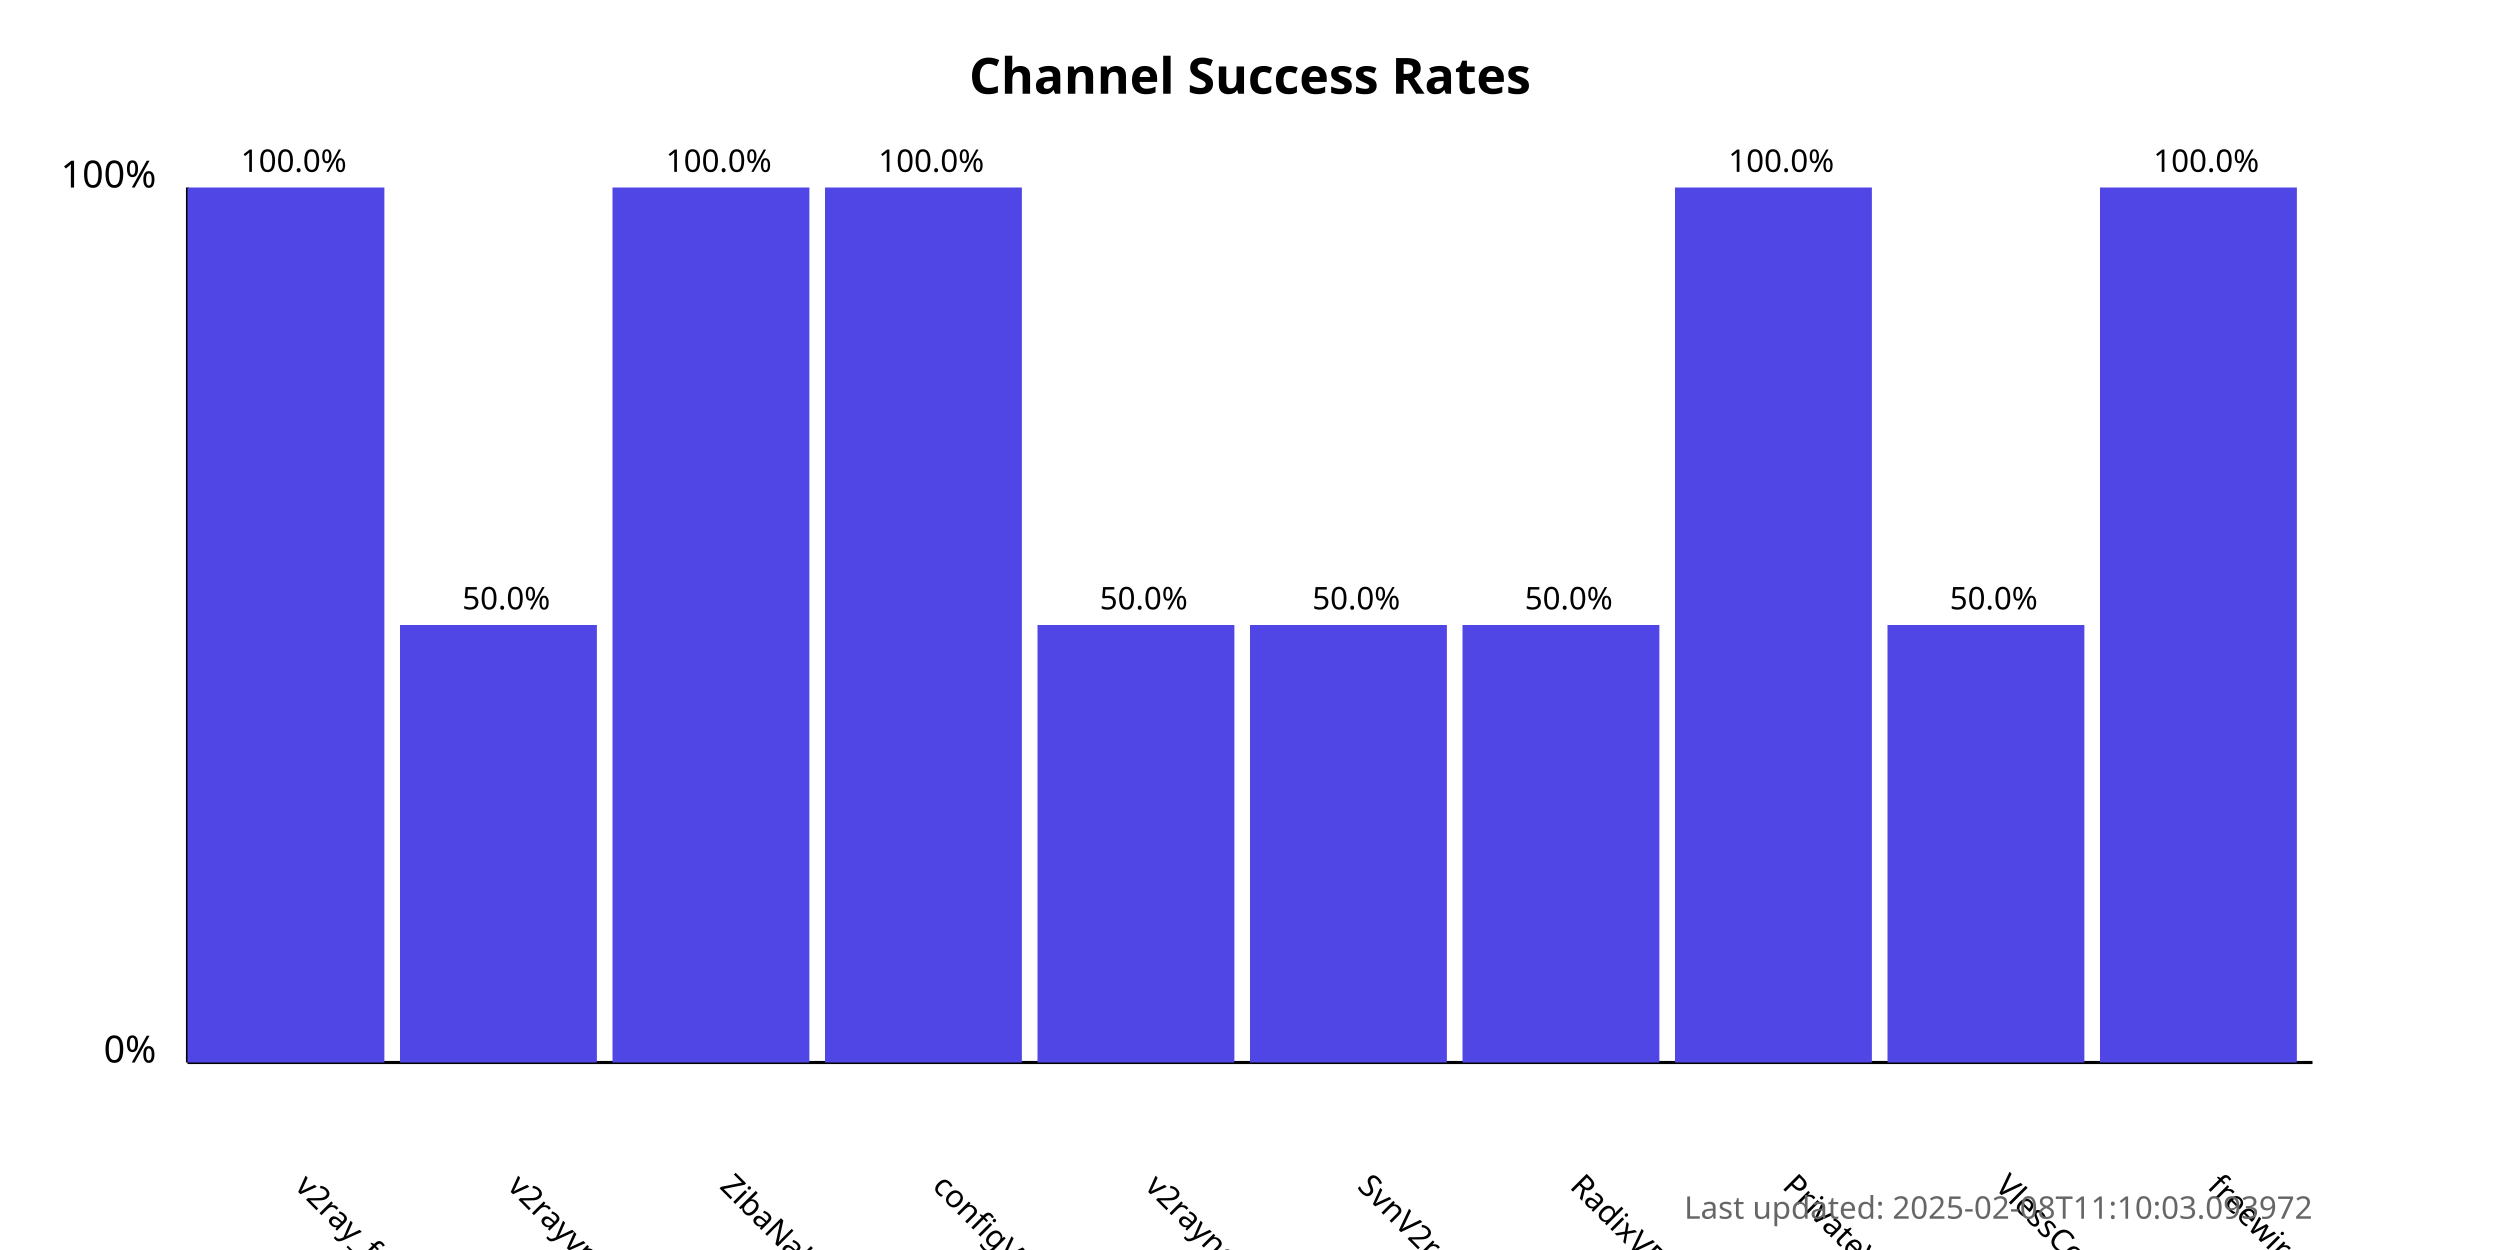
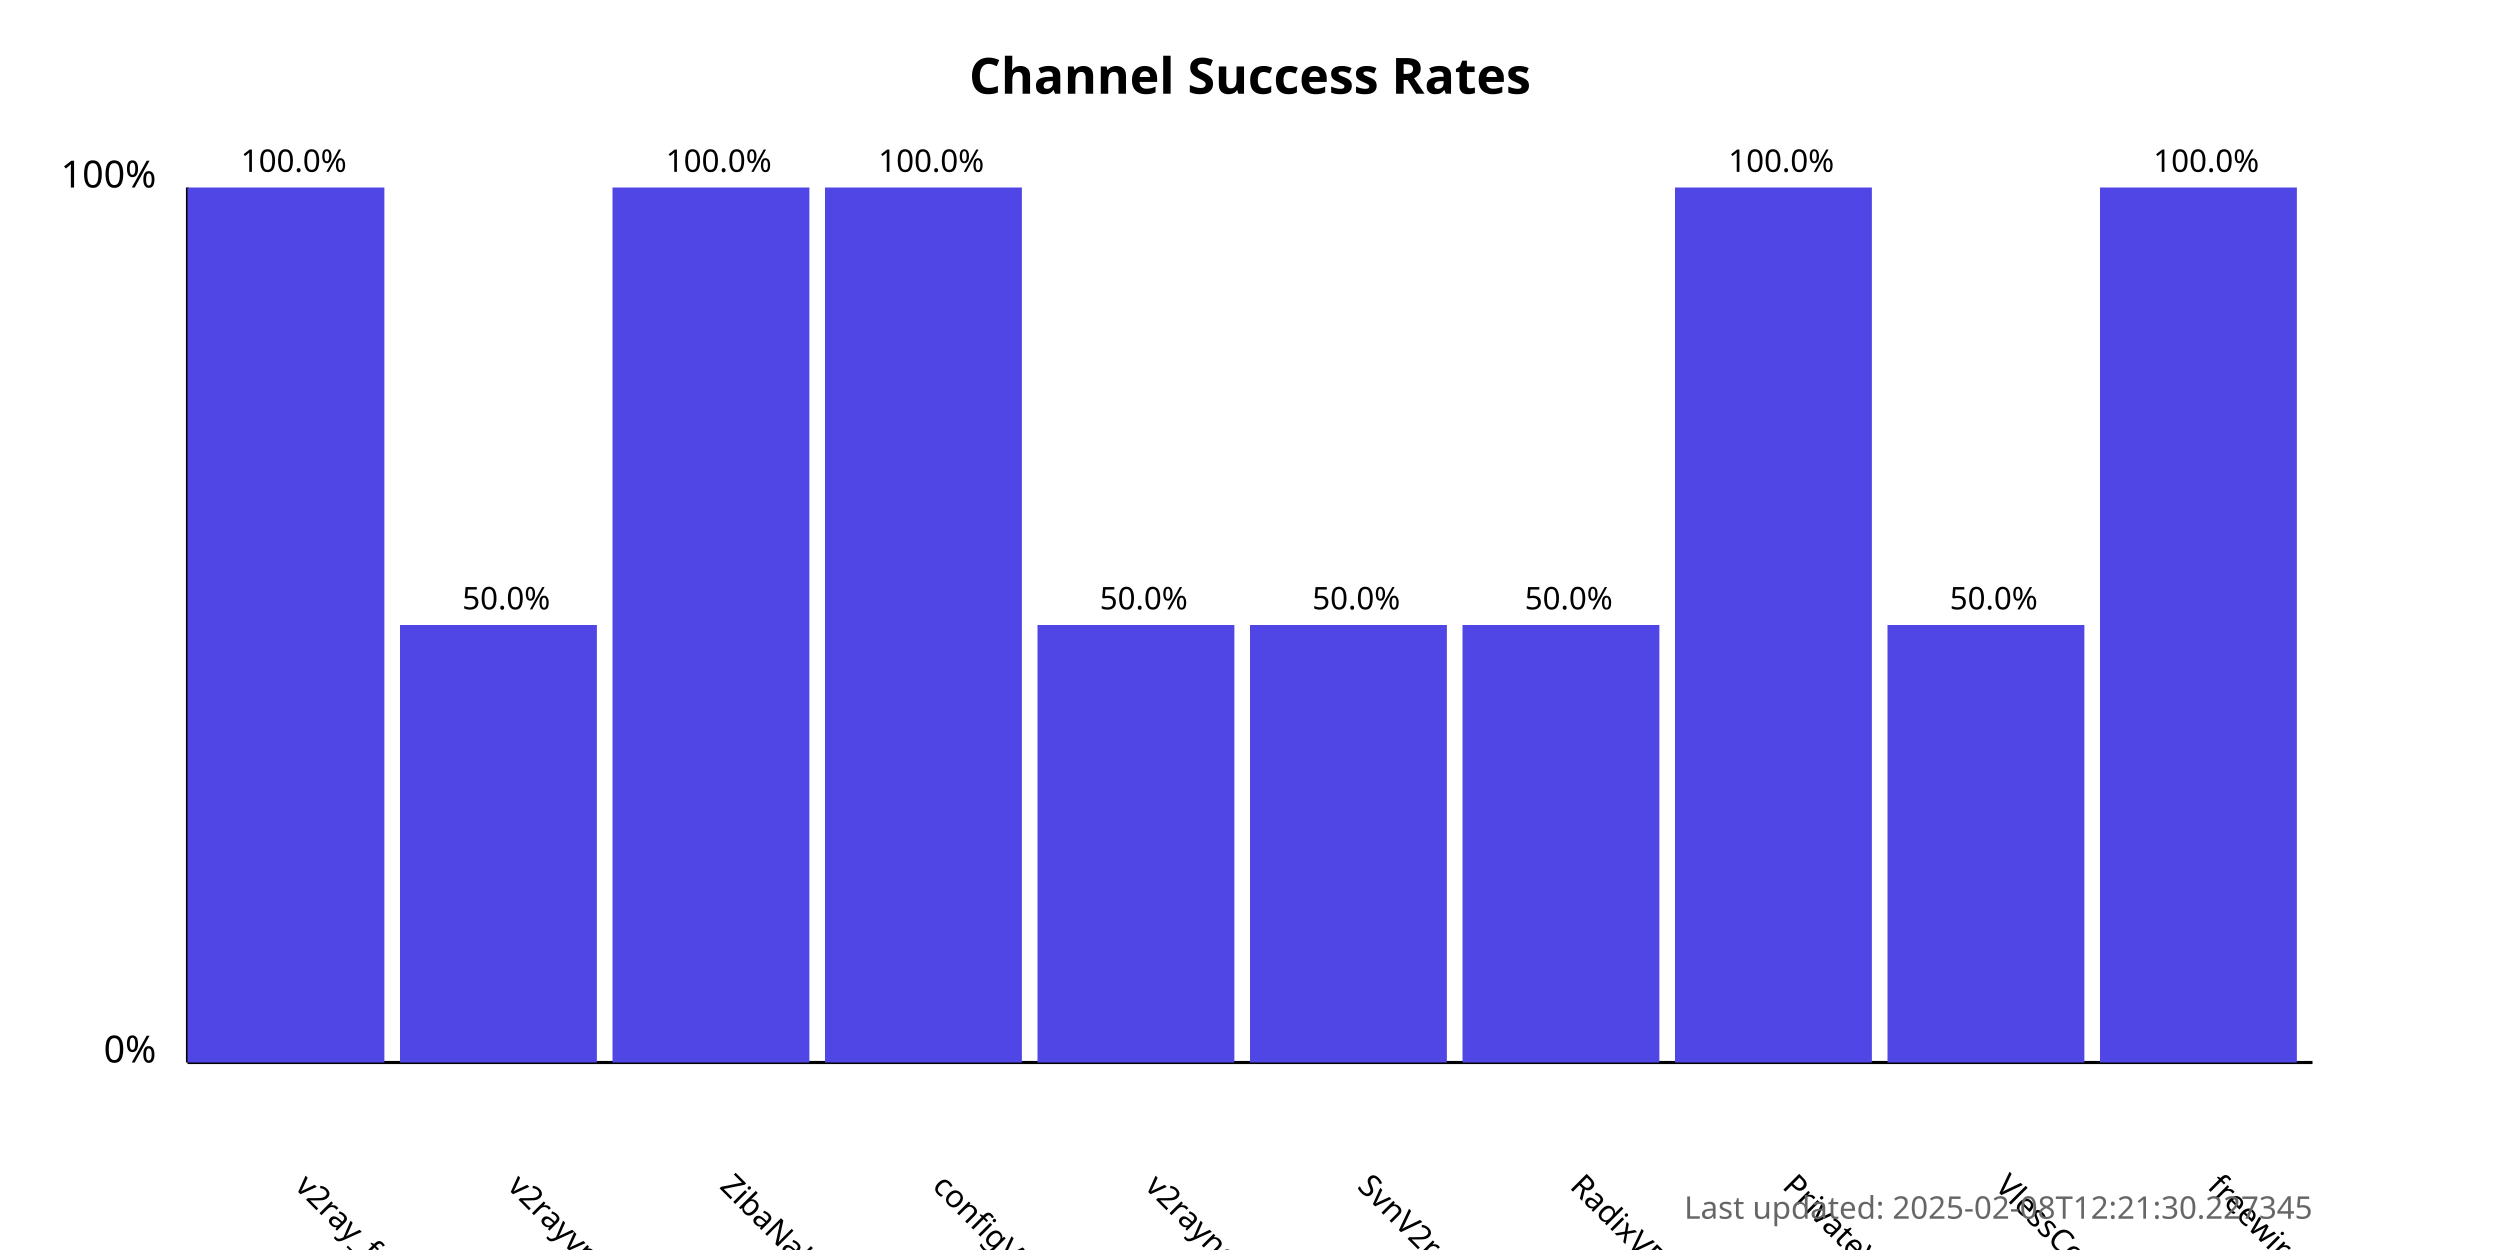
<svg xmlns="http://www.w3.org/2000/svg" width="800" height="400">
  <style>
            .chart-title { font: bold 16px sans-serif; }
            .axis-label { font: 12px sans-serif; }
            .tick-label { font: 10px sans-serif; }
            .bar { fill: #4f46e5; }
            .bar:hover { fill: #6366f1; }
            .timestamp { font: 10px sans-serif; fill: #666; }
        </style>
  <text x="400.0" y="30" text-anchor="middle" class="chart-title">
            Channel Success Rates
        </text>
  <line x1="60" y1="340" x2="60" y2="60" stroke="black" stroke-width="1" />
  <line x1="60" y1="340" x2="740" y2="340" stroke="black" stroke-width="1" />
  <text x="50" y="340" text-anchor="end" class="axis-label">0%</text>
  <text x="50" y="60" text-anchor="end" class="axis-label">100%</text>
  <g>
    <rect x="60" y="60.0" width="63.0" height="280.0" class="bar" />
    <text x="94.0" y="380" transform="rotate(45, 94.0, 380)" text-anchor="start" class="tick-label">
                v2ray_free_conf
            </text>
    <text x="94.0" y="55.0" text-anchor="middle" class="tick-label">
                100.0%
            </text>
  </g>
  <g>
    <rect x="128.0" y="200.0" width="63.0" height="140.0" class="bar" />
    <text x="162.0" y="380" transform="rotate(45, 162.0, 380)" text-anchor="start" class="tick-label">
                v2rayvpno
            </text>
    <text x="162.0" y="195.0" text-anchor="middle" class="tick-label">
                50.0%
            </text>
  </g>
  <g>
    <rect x="196.0" y="60.0" width="63.0" height="280.0" class="bar" />
    <text x="230.0" y="380" transform="rotate(45, 230.0, 380)" text-anchor="start" class="tick-label">
                ZibaNabz
            </text>
    <text x="230.0" y="55.0" text-anchor="middle" class="tick-label">
                100.0%
            </text>
  </g>
  <g>
    <rect x="264.0" y="60.0" width="63.0" height="280.0" class="bar" />
    <text x="298.0" y="380" transform="rotate(45, 298.0, 380)" text-anchor="start" class="tick-label">
                configV2rayForFree
            </text>
    <text x="298.0" y="55.0" text-anchor="middle" class="tick-label">
                100.0%
            </text>
  </g>
  <g>
    <rect x="332.0" y="200.0" width="63.0" height="140.0" class="bar" />
    <text x="366.0" y="380" transform="rotate(45, 366.0, 380)" text-anchor="start" class="tick-label">
                v2rayngvpn
            </text>
    <text x="366.0" y="195.0" text-anchor="middle" class="tick-label">
                50.0%
            </text>
  </g>
  <g>
    <rect x="400.0" y="200.0" width="63.0" height="140.0" class="bar" />
    <text x="434.0" y="380" transform="rotate(45, 434.0, 380)" text-anchor="start" class="tick-label">
                SvnV2ray
            </text>
    <text x="434.0" y="195.0" text-anchor="middle" class="tick-label">
                50.0%
            </text>
  </g>
  <g>
    <rect x="468.0" y="200.0" width="63.0" height="140.0" class="bar" />
    <text x="502.0" y="380" transform="rotate(45, 502.0, 380)" text-anchor="start" class="tick-label">
                RadixVPN
            </text>
    <text x="502.0" y="195.0" text-anchor="middle" class="tick-label">
                50.0%
            </text>
  </g>
  <g>
    <rect x="536.0" y="60.0" width="63.0" height="280.0" class="bar" />
    <text x="570.0" y="380" transform="rotate(45, 570.0, 380)" text-anchor="start" class="tick-label">
                PrivateVPNs
            </text>
    <text x="570.0" y="55.0" text-anchor="middle" class="tick-label">
                100.0%
            </text>
  </g>
  <g>
    <rect x="604.0" y="200.0" width="63.0" height="140.0" class="bar" />
    <text x="638.0" y="380" transform="rotate(45, 638.0, 380)" text-anchor="start" class="tick-label">
                VlessConfig
            </text>
    <text x="638.0" y="195.0" text-anchor="middle" class="tick-label">
                50.0%
            </text>
  </g>
  <g>
    <rect x="672.0" y="60.0" width="63.0" height="280.0" class="bar" />
    <text x="706.0" y="380" transform="rotate(45, 706.0, 380)" text-anchor="start" class="tick-label">
                freewireguard
            </text>
    <text x="706.0" y="55.0" text-anchor="middle" class="tick-label">
                100.0%
            </text>
  </g>
  <text x="740" y="390" text-anchor="end" class="timestamp">
-             Last updated: 2025-02-08T11:10:03.093972
+             Last updated: 2025-02-08T12:21:30.227345
        </text>
</svg>
